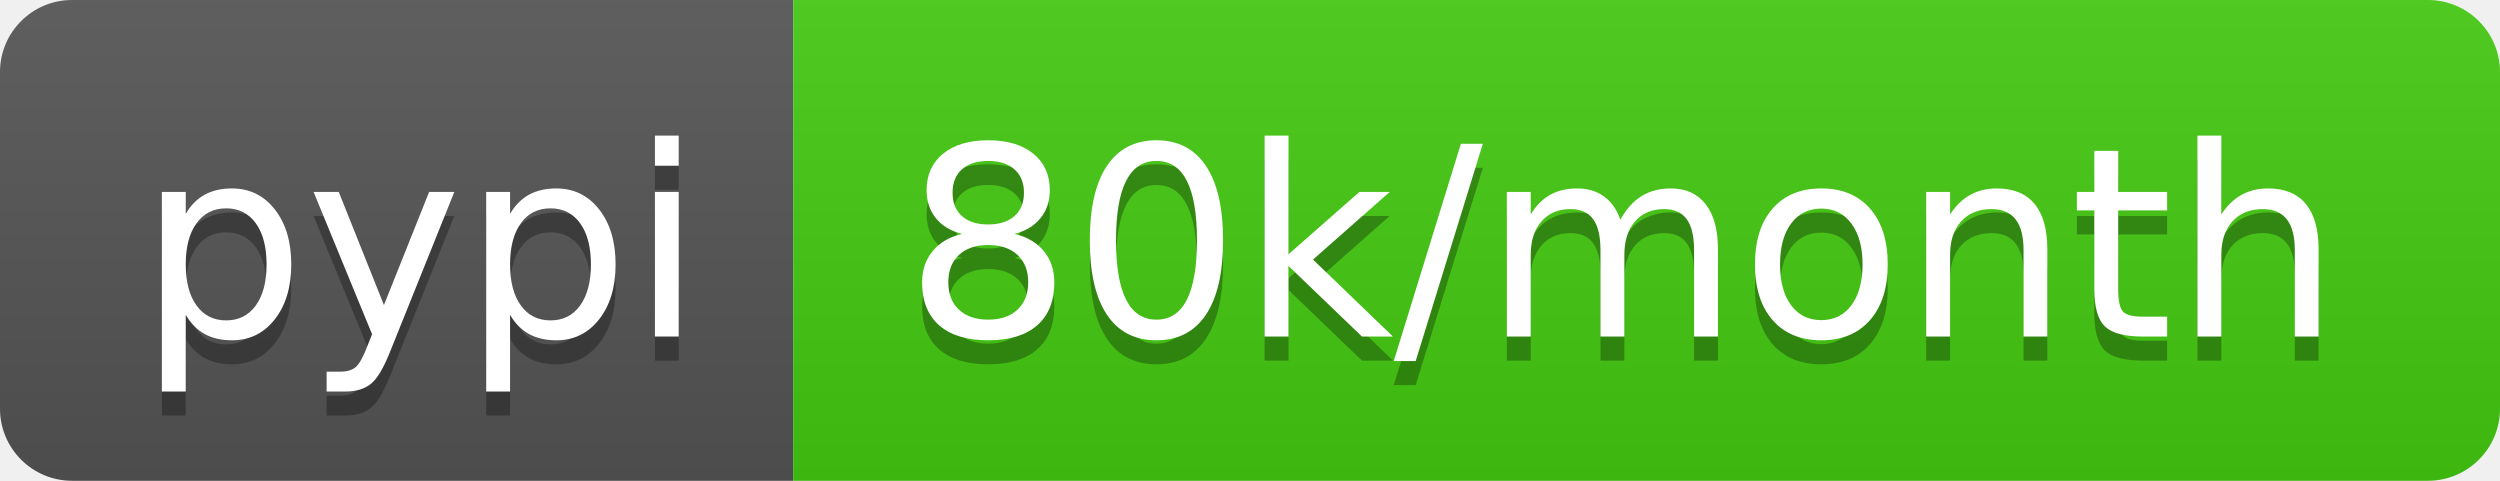
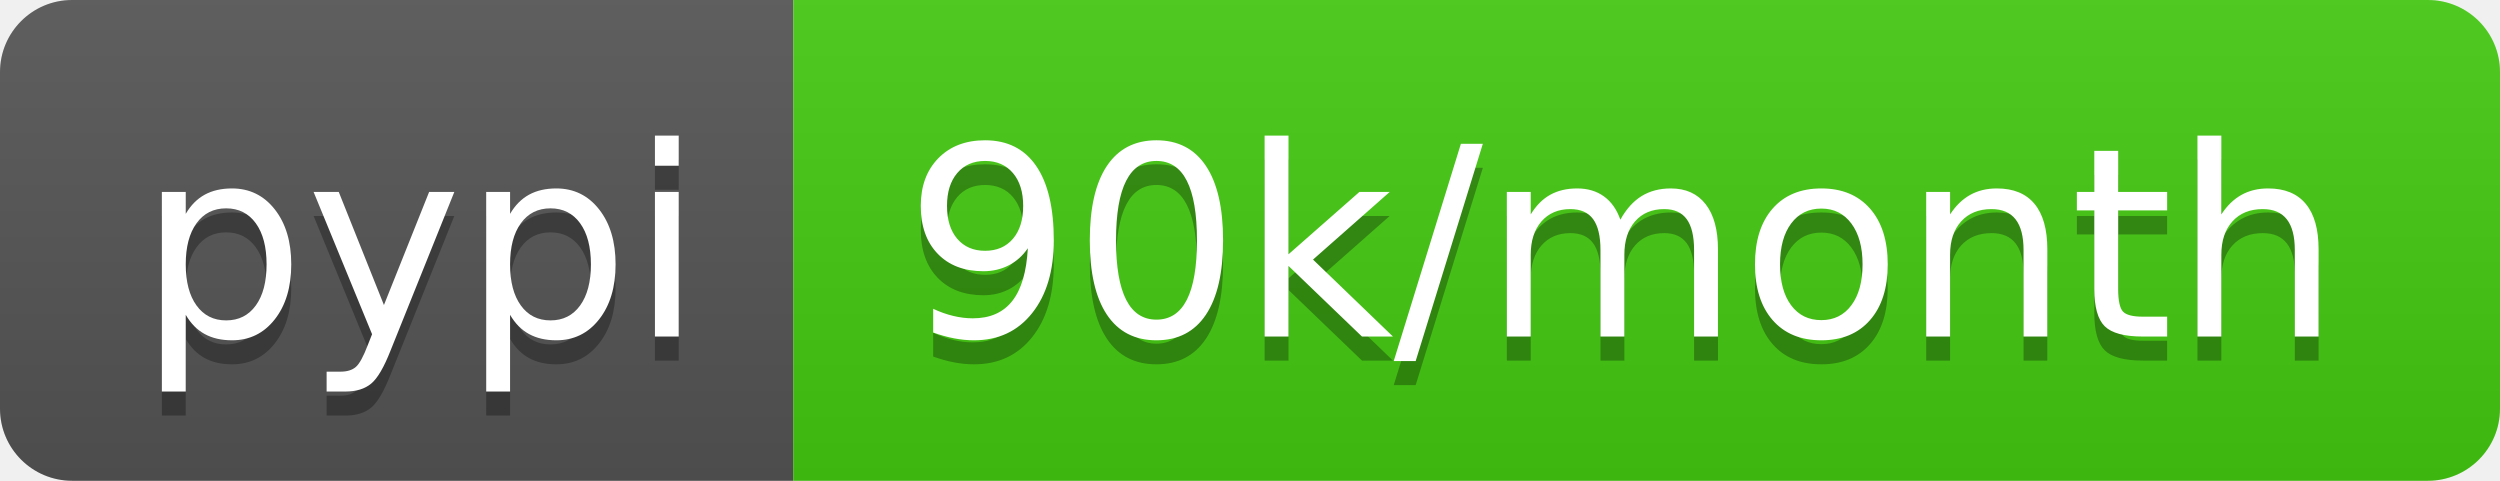
- <svg xmlns="http://www.w3.org/2000/svg" width="104" height="20" role="img" aria-label="pypi: 80k/month">
+ <svg xmlns="http://www.w3.org/2000/svg" width="104" height="20" role="img" aria-label="pypi: 90k/month">
  <linearGradient id="s" x2="0" y2="100%">
    <stop offset="0" stop-color="#bbb" stop-opacity=".1" />
    <stop offset="1" stop-opacity=".1" />
  </linearGradient>
  <clipPath id="r">
    <rect width="104" height="20" rx="3" fill="#fff" />
  </clipPath>
  <g clip-path="url(#r)">
    <rect width="33" height="20" fill="#555" />
    <rect x="33" width="71" height="20" fill="#4c1" />
    <rect width="104" height="20" fill="url(#s)" />
  </g>
  <g fill="#fff" text-anchor="middle" font-family="Verdana,Geneva,DejaVu Sans,sans-serif" text-rendering="geometricPrecision" font-size="110">
    <text aria-hidden="true" x="175" y="150" fill="#010101" fill-opacity=".3" transform="scale(.1)" textLength="230">pypi</text>
    <text x="175" y="140" transform="scale(.1)" fill="#fff" textLength="230">pypi</text>
-     <text aria-hidden="true" x="675" y="150" fill="#010101" fill-opacity=".3" transform="scale(.1)" textLength="610">80k/month</text>
-     <text x="675" y="140" transform="scale(.1)" fill="#fff" textLength="610">80k/month</text>
+     <text aria-hidden="true" x="675" y="150" fill="#010101" fill-opacity=".3" transform="scale(.1)" textLength="610">90k/month</text>
+     <text x="675" y="140" transform="scale(.1)" fill="#fff" textLength="610">90k/month</text>
  </g>
</svg>
